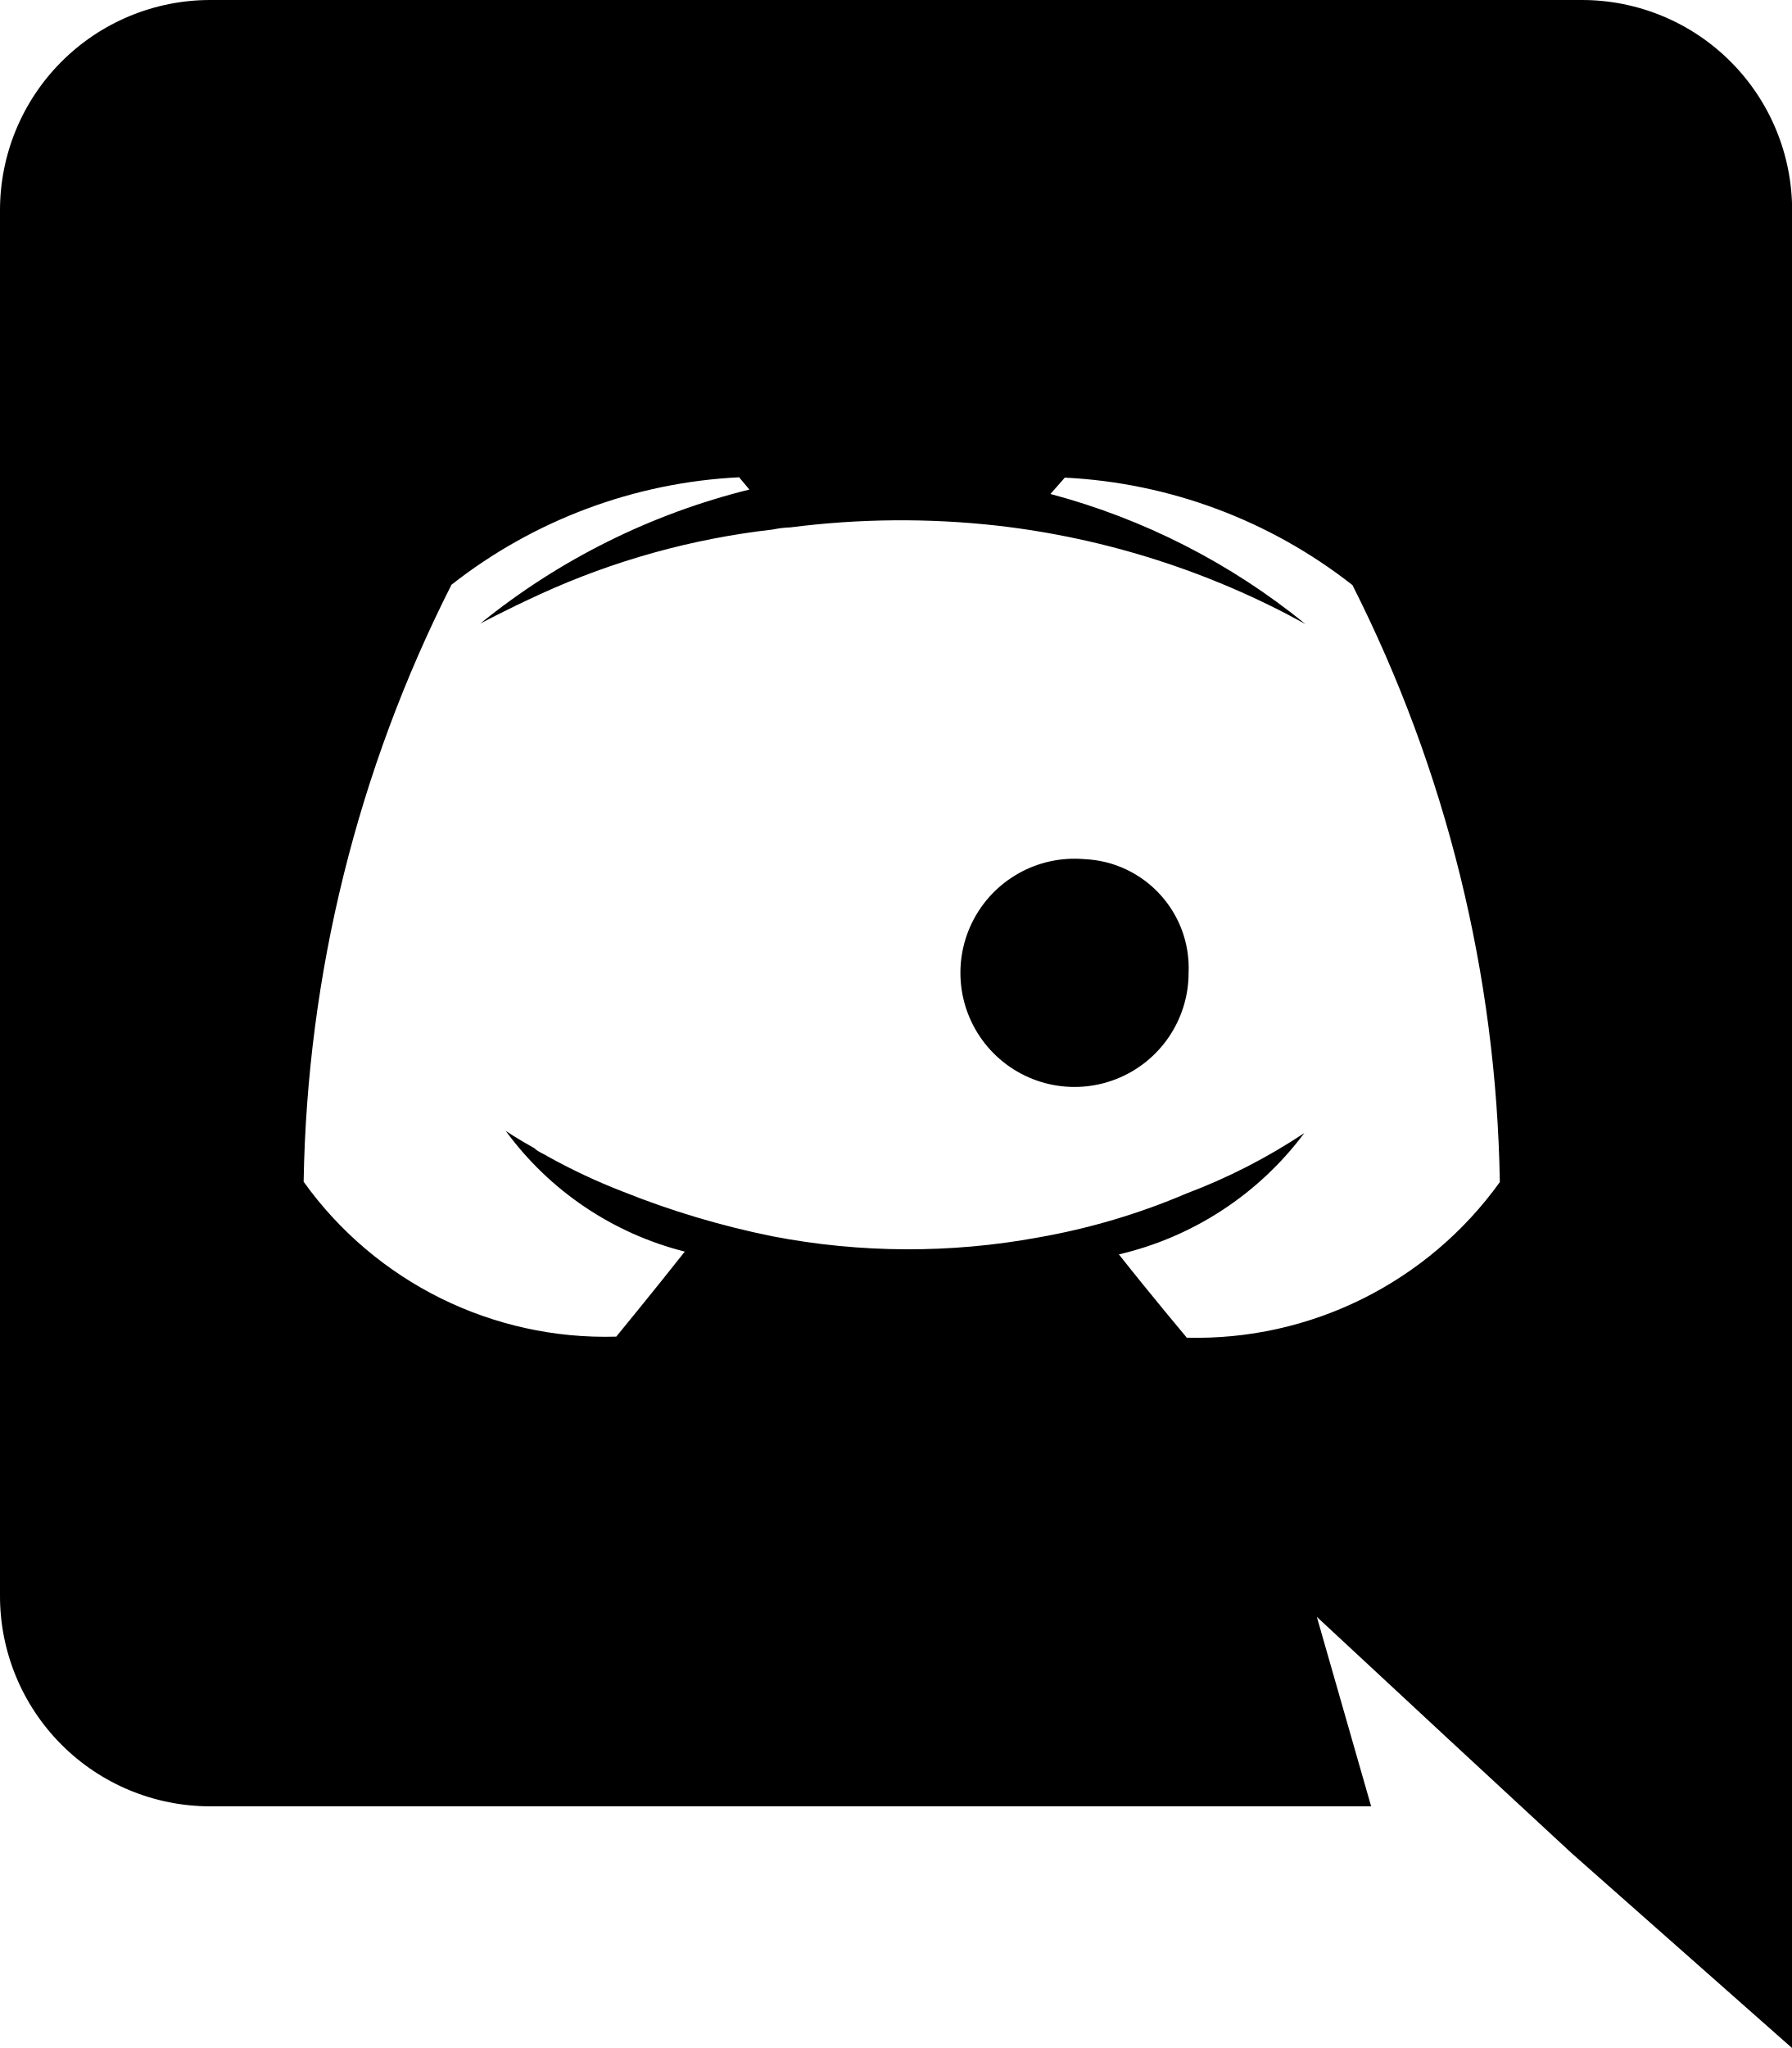
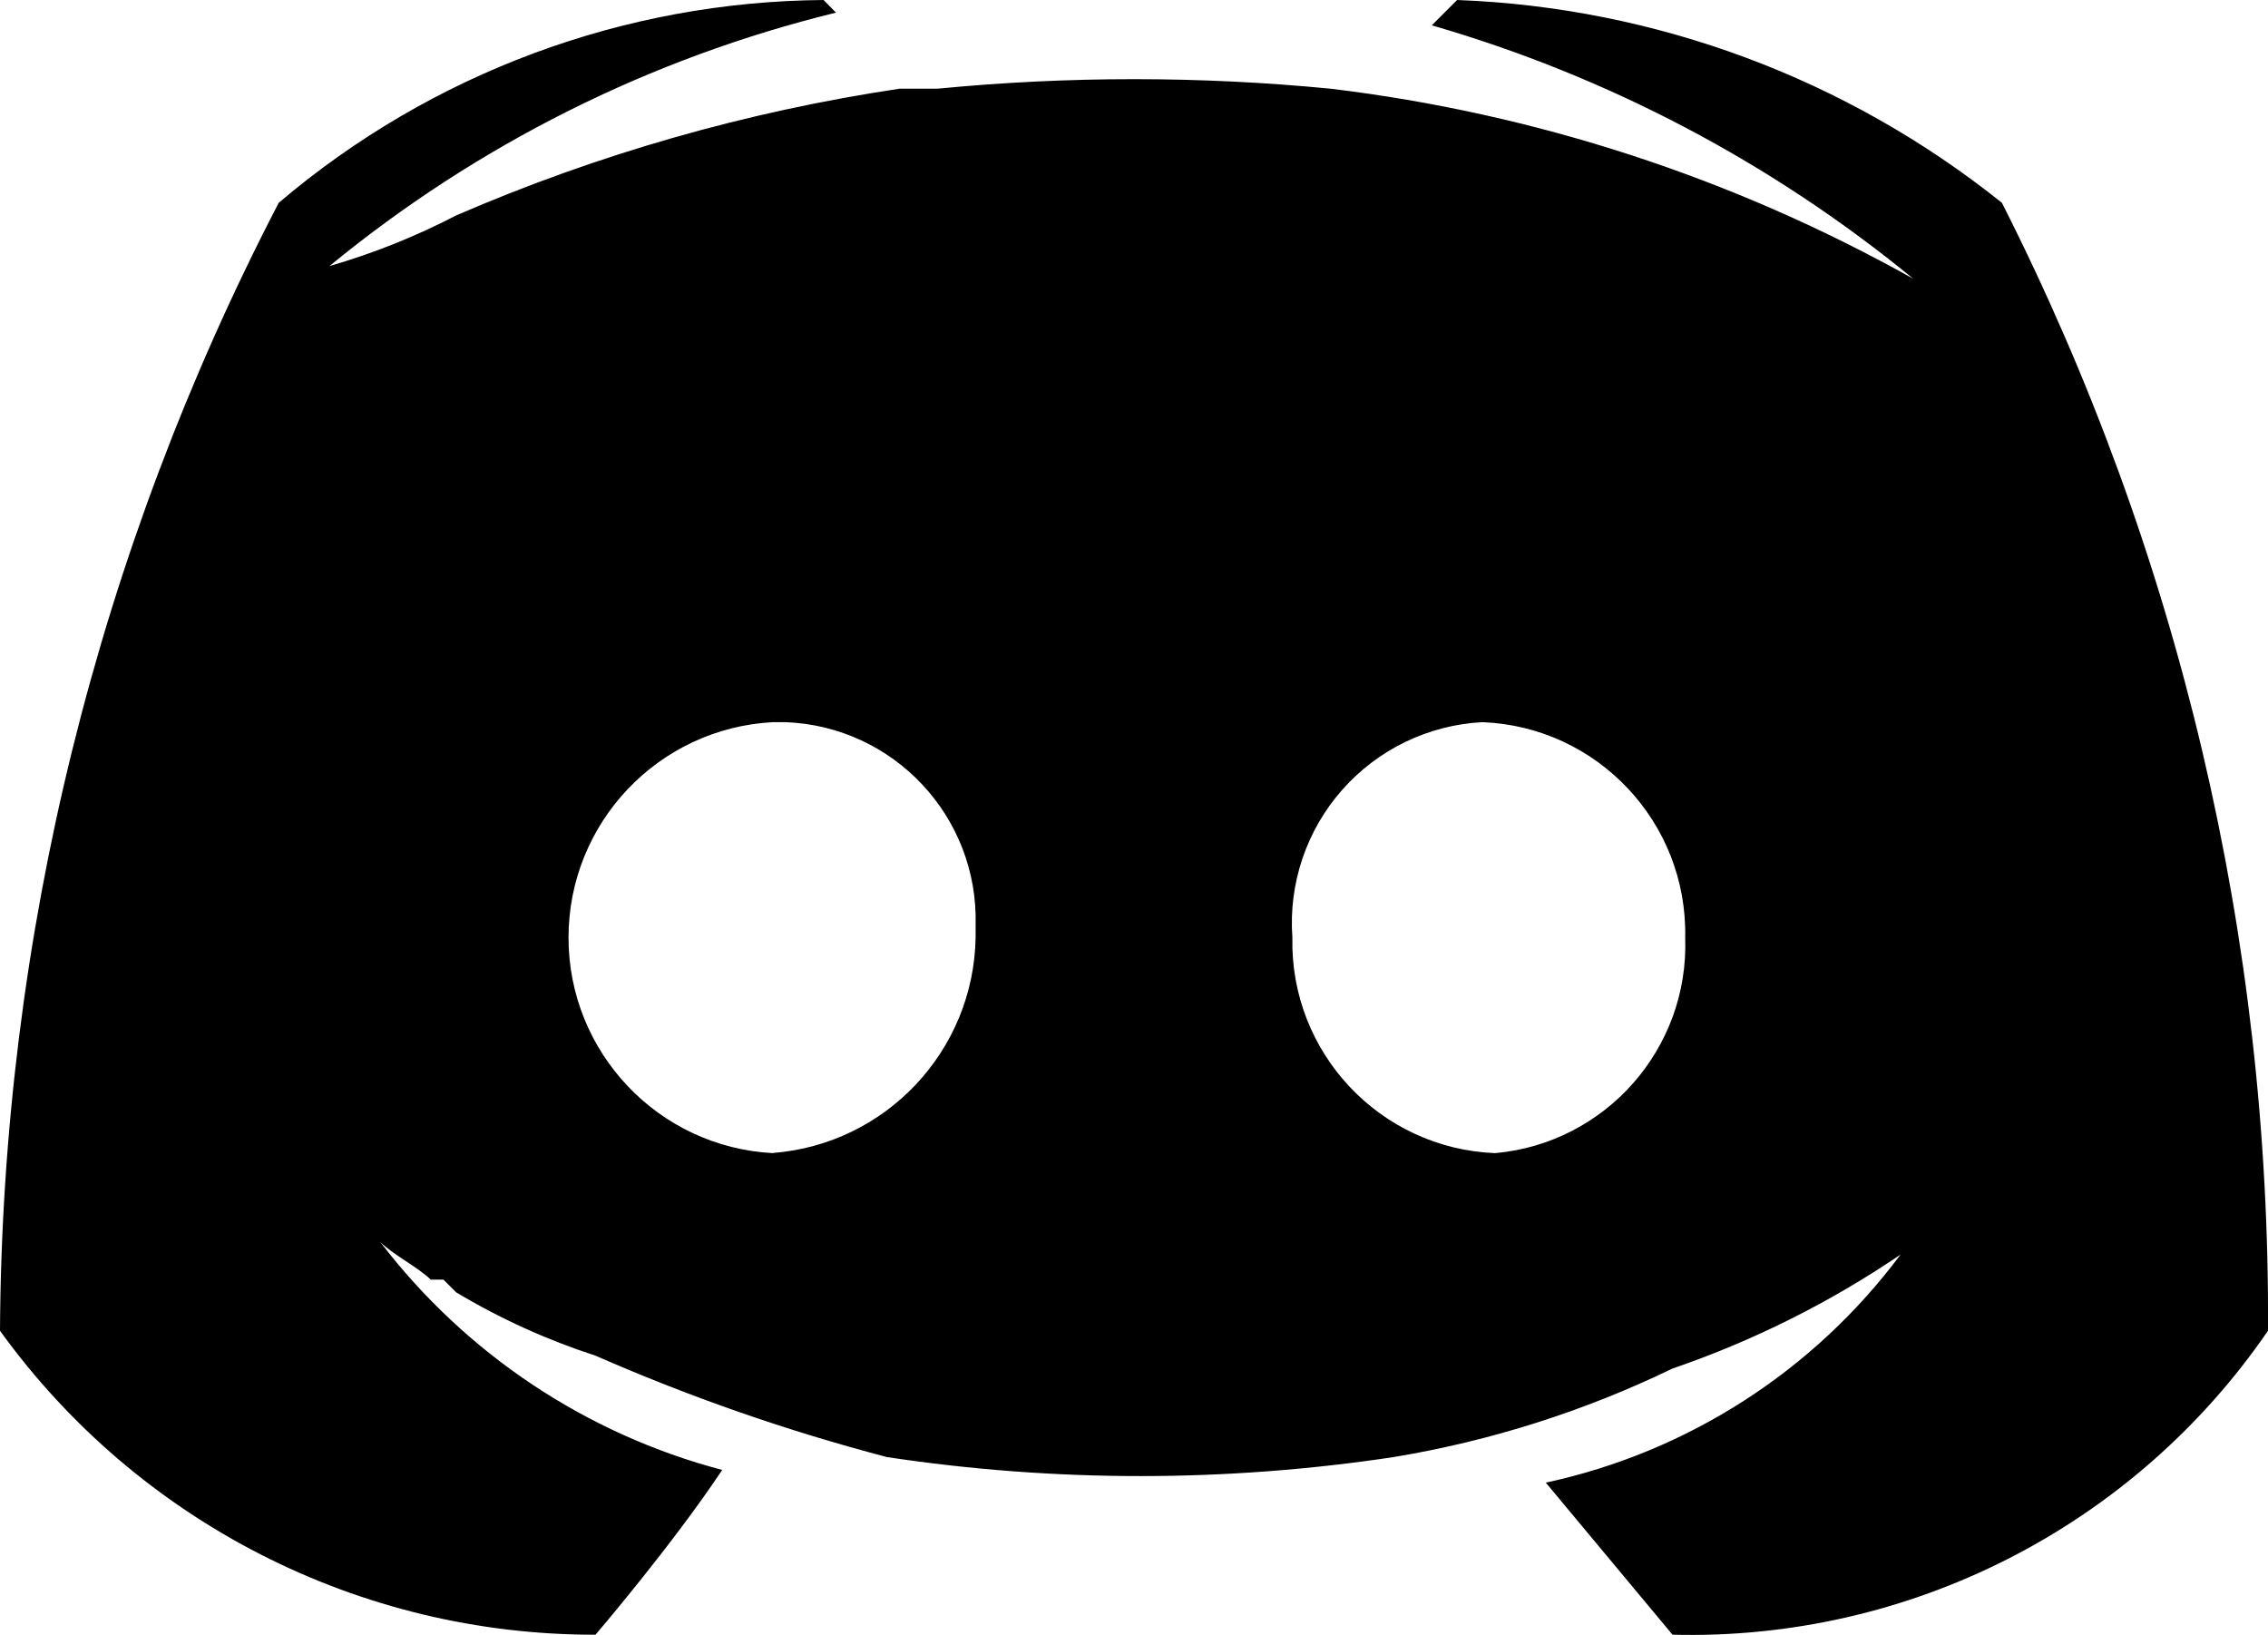
- <svg xmlns="http://www.w3.org/2000/svg" data-name="social-icon" width="15.342" height="17.533" viewBox="0 0 15.342 17.533">
-   <path id="discord" d="M9.084,9.355h0Zm3.2,0a.977.977,0,1,0,.894.973.934.934,0,0,0-.894-.973ZM16.544,2H4.8A1.8,1.8,0,0,0,3,3.806V15.658a1.8,1.8,0,0,0,1.8,1.806h9.941l-.465-1.622L15.4,16.886l1.061.982,1.885,1.666V3.806A1.8,1.8,0,0,0,16.544,2ZM13.16,13.449h0s-.316-.377-.579-.71A2.767,2.767,0,0,0,14.169,11.7a5.01,5.01,0,0,1-1.008.517,5.77,5.77,0,0,1-1.271.377,6.142,6.142,0,0,1-2.27-.009A7.368,7.368,0,0,1,8.33,12.2a5.146,5.146,0,0,1-.64-.3c-.026-.018-.053-.026-.079-.044a.121.121,0,0,1-.035-.026c-.158-.088-.246-.149-.246-.149a2.727,2.727,0,0,0,1.534,1.034c-.263.333-.587.728-.587.728A3.178,3.178,0,0,1,5.6,12.117,11.74,11.74,0,0,1,6.866,7.006a4.335,4.335,0,0,1,2.463-.92l.088.105A5.913,5.913,0,0,0,7.112,7.339s.193-.105.517-.254a6.581,6.581,0,0,1,1.99-.552.856.856,0,0,1,.149-.018A7.417,7.417,0,0,1,11.539,6.5a7.146,7.146,0,0,1,2.639.842,5.835,5.835,0,0,0-2.183-1.113l.123-.14a4.335,4.335,0,0,1,2.463.92,11.739,11.739,0,0,1,1.262,5.111,3.2,3.2,0,0,1-2.683,1.332Z" transform="translate(-3 -2)" />
+ <svg xmlns="http://www.w3.org/2000/svg" data-name="social-icon" width="30" height="21.62" viewBox="0 0 30 21.62">
+   <path id="Foster_Discord" d="M26.48,5.282A12.271,12.271,0,0,0,19.274,2.6l-.335.335a17.877,17.877,0,0,1,6.369,3.352A20.878,20.878,0,0,0,17.6,3.773a26.906,26.906,0,0,0-5.2,0h-.5A23.529,23.529,0,0,0,6.034,5.449a9.139,9.139,0,0,1-1.676.67,16.867,16.867,0,0,1,6.7-3.352L10.894,2.6A11.26,11.26,0,0,0,3.687,5.282,32.727,32.727,0,0,0,0,20.2,9.688,9.688,0,0,0,7.877,24.22s1.006-1.173,1.676-2.179a8.384,8.384,0,0,1-4.525-3.017c.168.168.5.335.67.5h.168l.168.168a8.982,8.982,0,0,0,1.844.838,26.054,26.054,0,0,0,3.855,1.341,22.472,22.472,0,0,0,6.7,0A13.547,13.547,0,0,0,22.123,20.7a12.69,12.69,0,0,0,3.017-1.508,7.941,7.941,0,0,1-4.693,3.017l1.676,2.011A9.26,9.26,0,0,0,30,20.2,32.575,32.575,0,0,0,26.48,5.282ZM10.223,17.851a2.854,2.854,0,0,1,0-5.7h.168a2.615,2.615,0,0,1,2.514,2.682V15a2.908,2.908,0,0,1-2.682,2.849Zm9.553,0A2.793,2.793,0,0,1,17.095,15a2.659,2.659,0,0,1,2.514-2.849A2.793,2.793,0,0,1,22.291,15,2.763,2.763,0,0,1,19.777,17.851Z" transform="translate(0 -2.6)" />
</svg>
